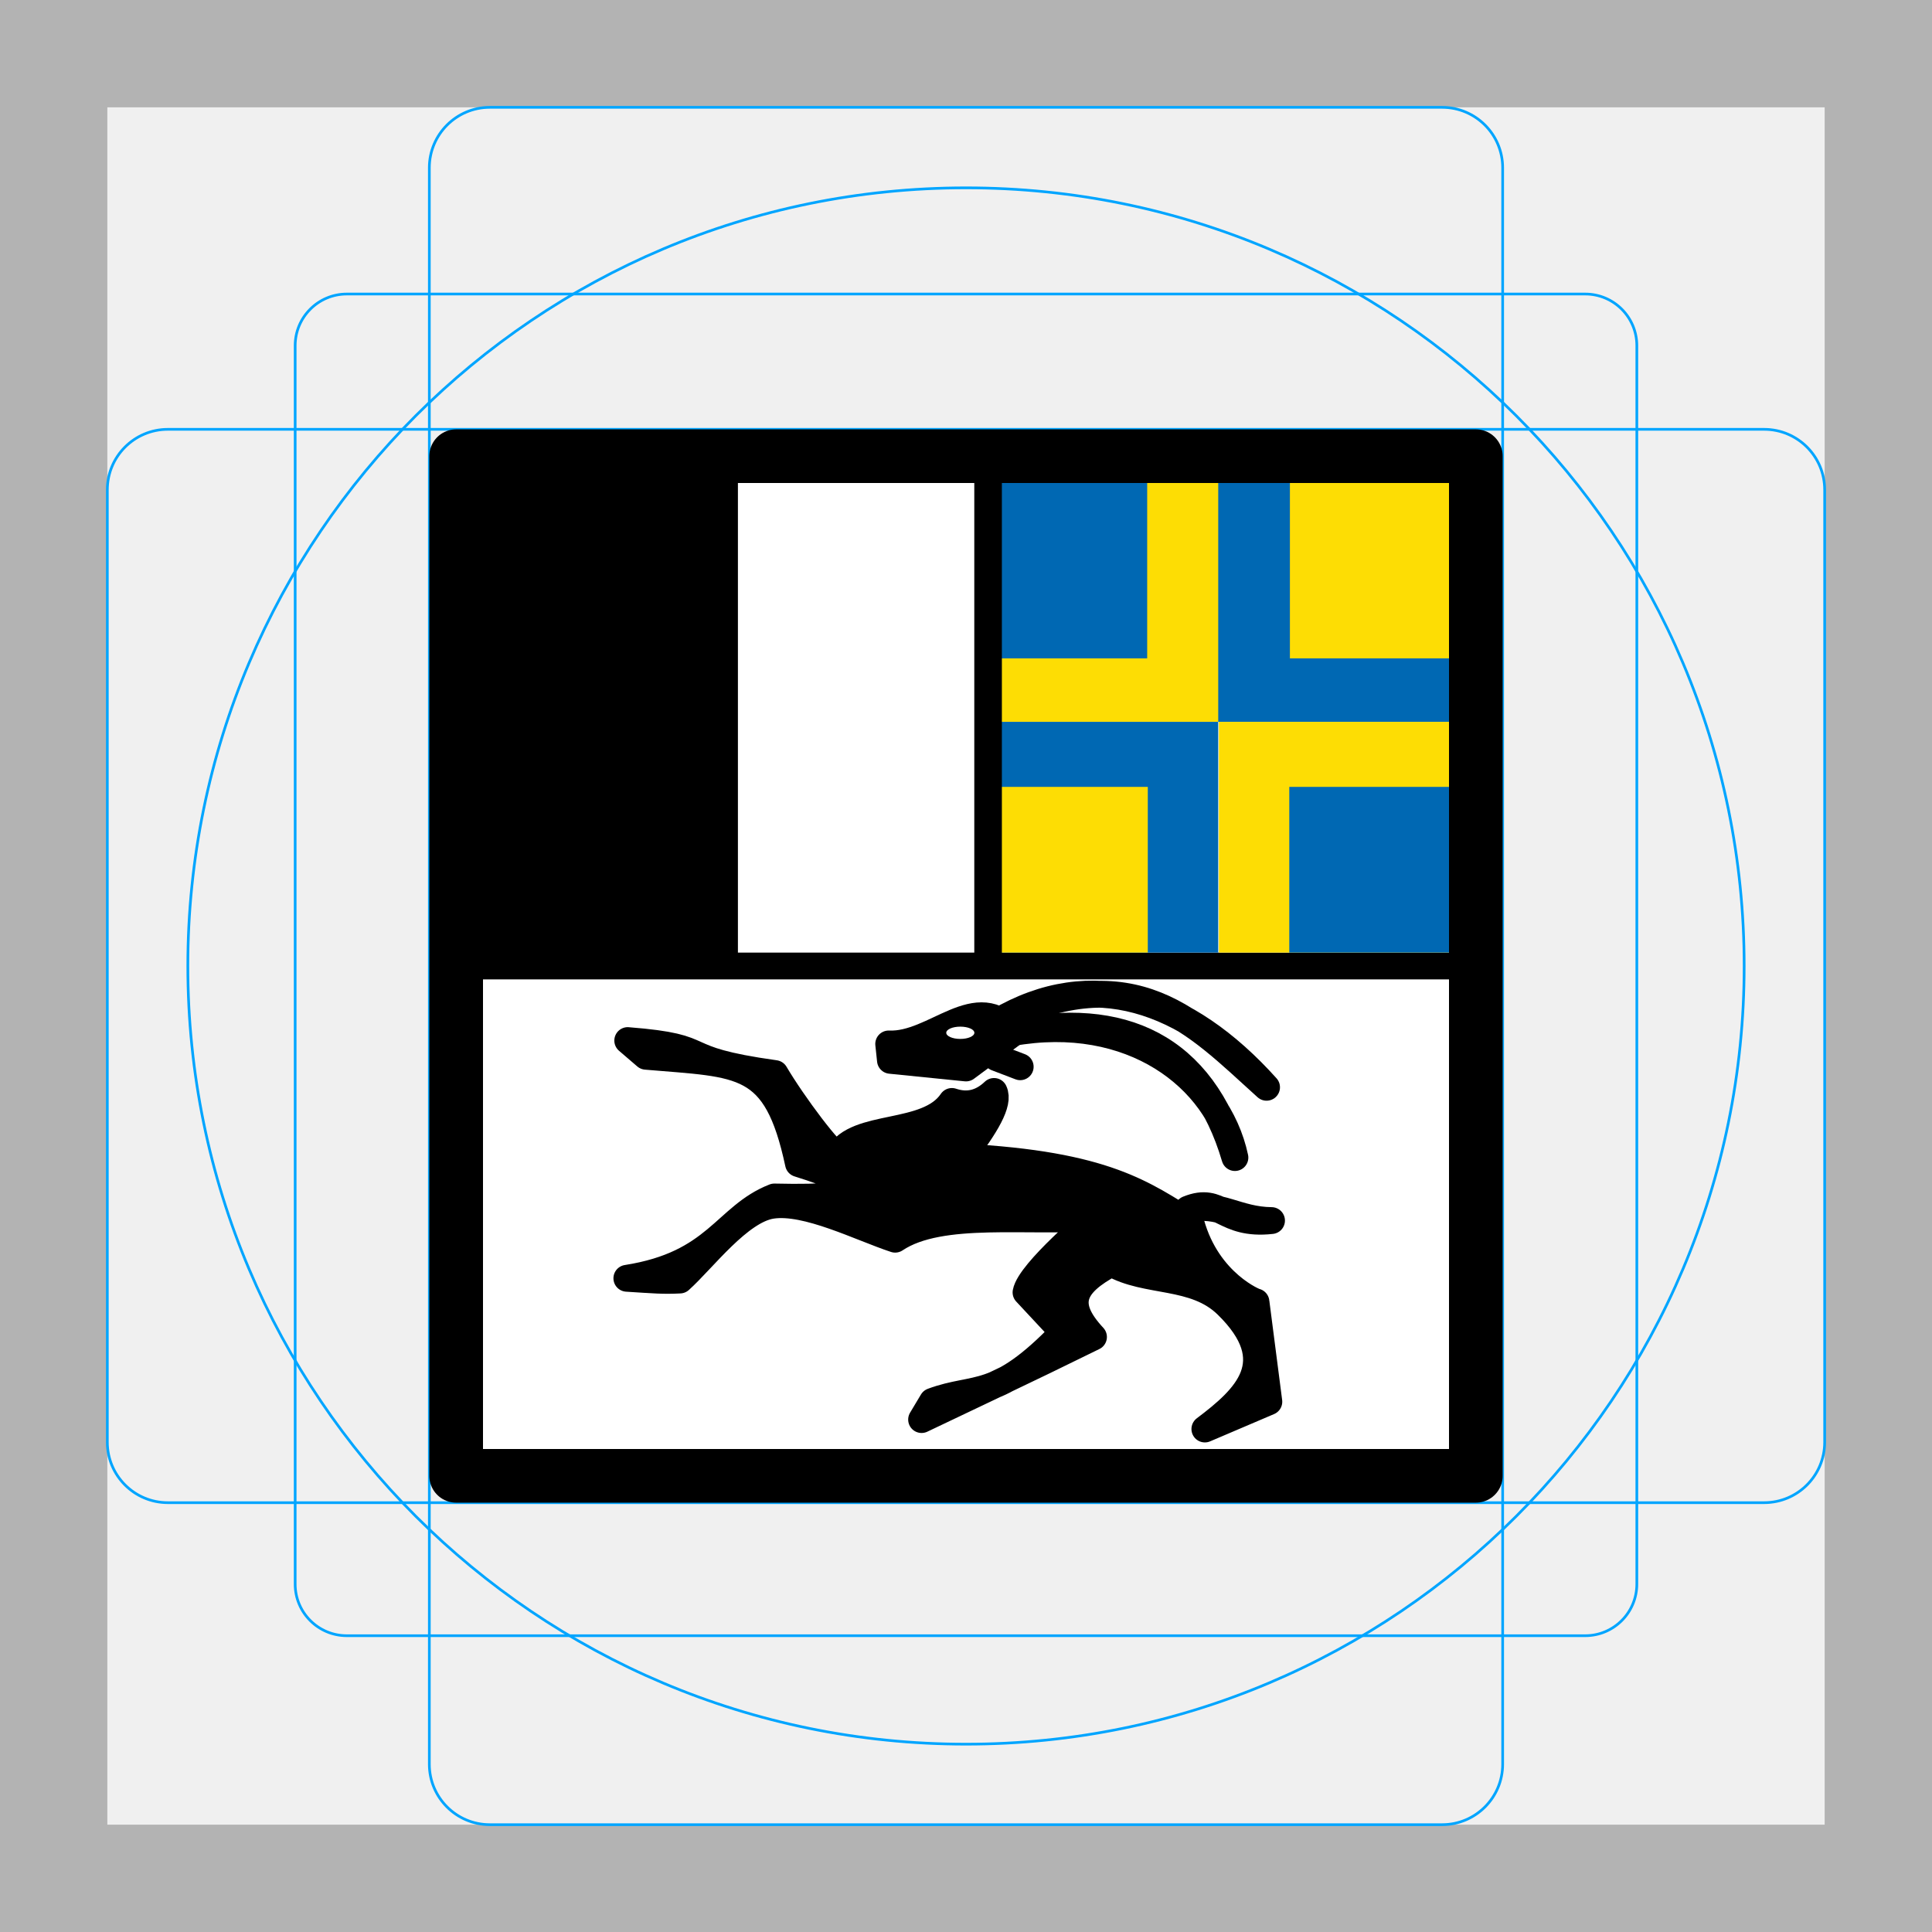
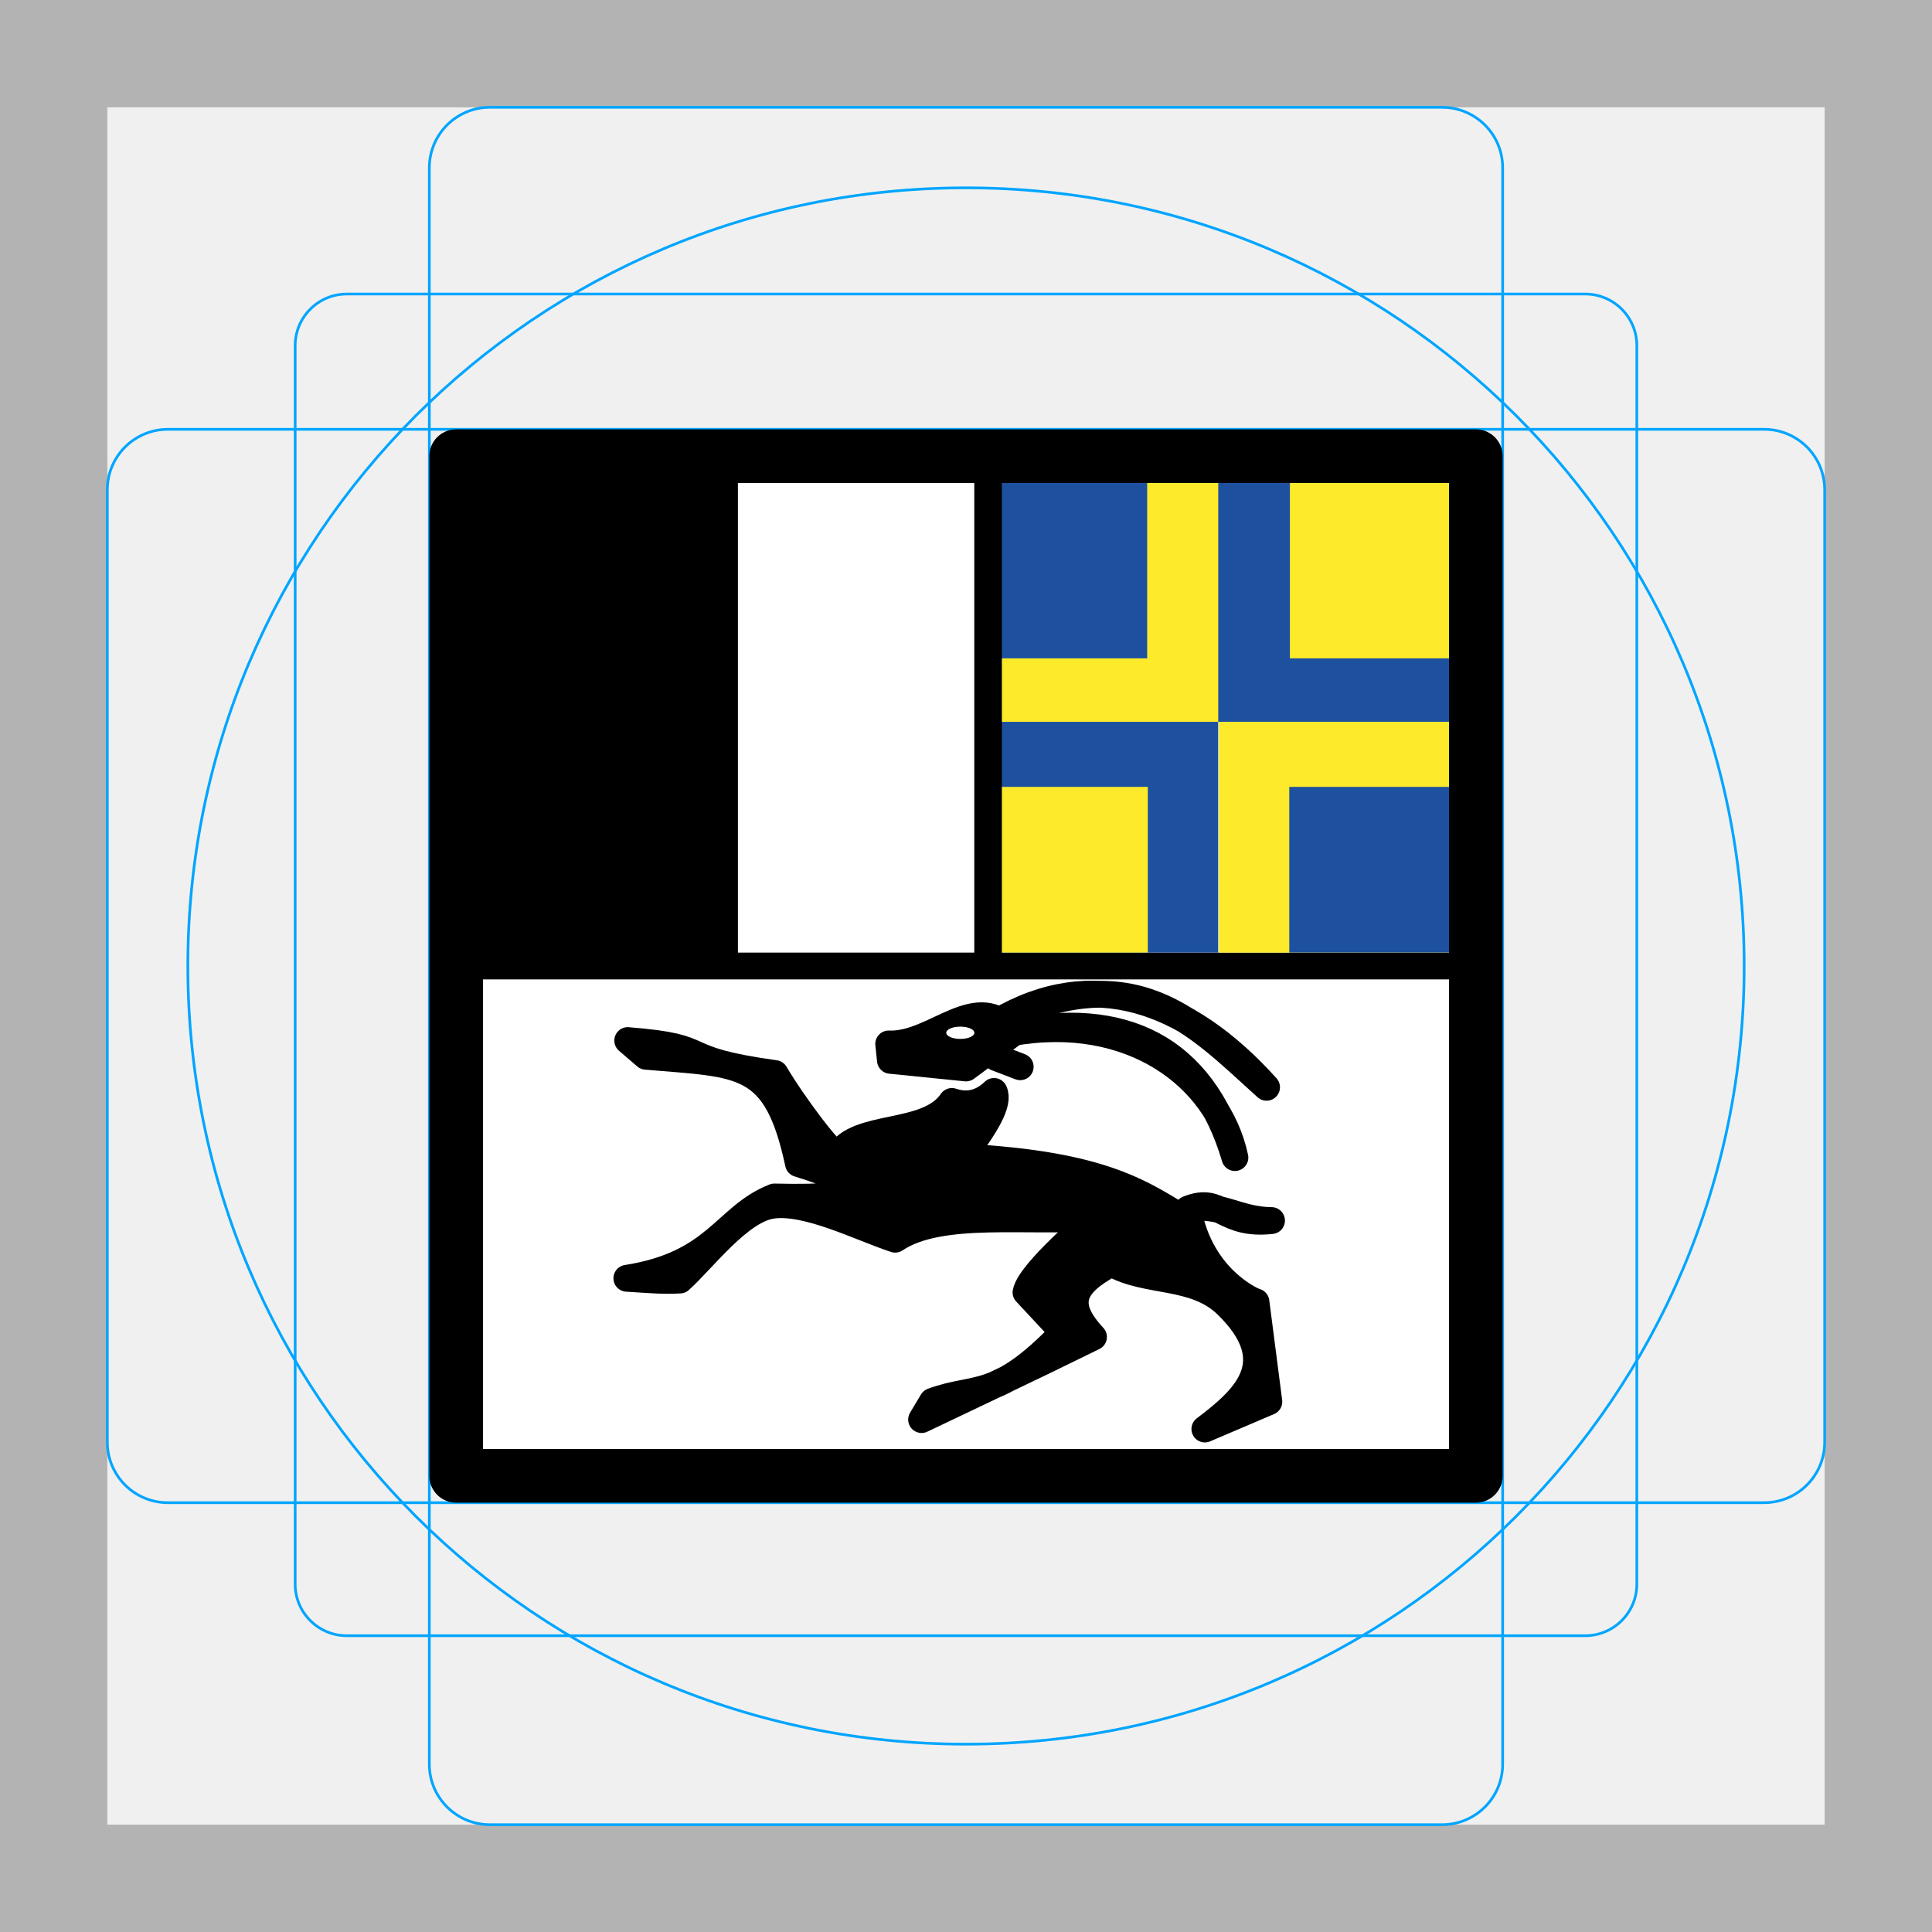
- <svg xmlns="http://www.w3.org/2000/svg" id="emoji" version="1.1" viewBox="0 0 72 72">
+ <svg xmlns="http://www.w3.org/2000/svg" id="emoji" viewBox="0 0 72 72" version="1.1">
  <g id="grid">
-     <path d="M68,4V68H4V4H68m4-4H0V72H72V0Z" fill="#b3b3b3" />
-     <path d="m12.923 10.958h46.154a1.923 1.923 0 0 1 1.923 1.923v46.154a1.923 1.923 0 0 1-1.923 1.923h-46.154a1.923 1.923 0 0 1-1.923-1.923v-46.154a1.923 1.923 0 0 1 1.923-1.923z" fill="none" stroke="#00a5ff" stroke-miterlimit="10" stroke-width=".1" />
-     <rect x="16" y="4" width="40" height="64" rx="2.254" ry="2.254" fill="none" stroke="#00a5ff" stroke-miterlimit="10" stroke-width=".1" />
-     <rect transform="translate(72) rotate(90)" x="16" y="4" width="40" height="64" rx="2.254" ry="2.254" fill="none" stroke="#00a5ff" stroke-miterlimit="10" stroke-width=".1" />
-     <circle cx="36" cy="36" r="29" fill="none" stroke="#00a5ff" stroke-miterlimit="10" stroke-width=".1" />
+     <path fill="#b3b3b3" d="M68,4V68H4V4H68m4-4H0V72H72V0Z" />
+     <path fill="none" stroke="#00a5ff" stroke-miterlimit="10" stroke-width="0.1" d="m12.923 10.958h46.154a1.923 1.923 0 0 1 1.923 1.923v46.154a1.923 1.923 0 0 1-1.923 1.923h-46.154a1.923 1.923 0 0 1-1.923-1.923v-46.154a1.923 1.923 0 0 1 1.923-1.923z" />
+     <rect x="16" y="4" rx="2.254" ry="2.254" width="40" height="64" fill="none" stroke="#00a5ff" stroke-miterlimit="10" stroke-width="0.1" />
+     <rect x="16" y="4" rx="2.254" ry="2.254" width="40" height="64" transform="translate(72) rotate(90)" fill="none" stroke="#00a5ff" stroke-miterlimit="10" stroke-width="0.1" />
+     <circle cx="36" cy="36" r="29" fill="none" stroke="#00a5ff" stroke-miterlimit="10" stroke-width="0.1" />
  </g>
  <g id="color">
-     <rect transform="matrix(.6129 0 0 1 13.935 0)" x="5" y="17" width="62" height="38" fill="#fff" />
-     <path d="m17 36h37.999z" style="fill:none;stroke-linecap:round;stroke-linejoin:round;stroke:#000" />
+     <rect x="5" y="17" width="62" height="38" transform="matrix(.6129 0 0 1 13.935 0)" fill="#fff" />
+     <path fill="none" stroke="#000" stroke-linecap="round" stroke-linejoin="round" d="m17 36h37.999z" />
    <rect x="17" y="17" width="10.5" height="19" />
-     <rect x="36.8" y="18" width="8.623" height="8.901" style="fill:#fddd04" />
-     <rect x="45.4" y="18" width="8.623" height="8.901" style="fill:#0068b3" />
-     <rect x="45.424" y="26.901" width="8.576" height="8.599" style="fill:#fddd04" />
-     <rect x="36.823" y="26.901" width="8.576" height="8.599" style="fill:#0068b3" />
-     <rect x="36.823" y="29.325" width="5.952" height="6.175" style="fill:#fddd04" />
-     <rect x="48.071" y="18" width="5.952" height="6.535" style="fill:#fddd04" />
-     <rect x="36.8" y="18" width="5.952" height="6.535" style="fill:#0068b3" />
-     <rect x="48.048" y="29.325" width="5.952" height="6.175" style="fill:#0068b3" />
-     <path d="m36.823 35.5v-18.5z" style="fill:none;stroke-linecap:round;stroke-linejoin:round;stroke-width:1.028;stroke:#000" />
-     <path d="m23.394 38.779 0.681 0.585c3.572 0.307 4.853 0.121 5.682 3.999 2.57 0.805 3.067 1.337-0.899 1.245-1.836 0.719-2.143 2.506-5.497 3.03 1.036 0.065 1.345 0.097 1.976 0.065 0.861-0.773 2.214-2.601 3.425-2.784 1.301-0.197 3.321 0.843 4.598 1.262 1.706-1.145 5.058-0.584 7.445-0.821 0 0-2.43 2.039-2.568 2.804l1.385 1.486c-2.488 2.596-3.239 1.969-4.872 2.576l-0.405 0.677c2.067-0.989 3.765-1.776 6.406-3.078-1.123-1.208-0.826-1.95 0.671-2.75 1.316 0.763 3.094 0.371 4.309 1.561 2.156 2.111 0.724 3.451-0.829 4.619l2.384-1.017-0.48-3.72c3e-3 0.023-1.797-0.684-2.419-2.925-1.753-1.069-3.152-2.201-8.537-2.474 0.901-1.18 1.401-2.021 1.195-2.444-0.466 0.444-0.989 0.569-1.571 0.373-0.91 1.353-3.567 0.781-4.234 2.012-0.232 0.035-1.699-1.928-2.359-3.051-3.936-0.547-2.121-0.966-5.485-1.229z" style="stroke-linecap:round;stroke-linejoin:round;stroke:#000" />
-     <path d="m33.184 39.516 2.816 0.284 1.769-1.31c-1.357-1.673-2.915 0.492-4.65 0.415z" style="stroke-linecap:round;stroke-linejoin:round;stroke:#000" />
-     <ellipse cx="35.788" cy="38.489" rx=".524" ry=".229" style="fill:#fff" />
-     <path d="m37.682 38.489c4.484-0.805 7.706 1.671 8.34 4.65-1.219-4.137-4.211-5.52-8.34-4.65z" style="stroke-linecap:round;stroke-linejoin:round;stroke:#000" />
-     <path d="m37.18 38.075c5.115-2.457 7.293-0.019 10.021 2.445-2.983-3.325-6.506-4.523-10.021-2.445z" style="stroke-linecap:round;stroke-linejoin:round;stroke:#000" />
-     <path d="m44.275 45.061c1.16-0.268 1.825 0.416 3.111 0.426-1.8 0.202-1.885-0.926-3.111-0.426z" style="stroke-linecap:round;stroke-linejoin:round;stroke:#000" />
-     <path d="m37.136 39.417 0.884 0.338z" style="stroke-linecap:round;stroke-linejoin:round;stroke:#000" />
+     <rect x="36.8" y="18" width="8.623" height="8.901" fill="#fcea2b" />
+     <rect x="45.4" y="18" width="8.623" height="8.901" fill="#1e50a0" />
+     <rect x="45.424" y="26.901" width="8.576" height="8.599" fill="#fcea2b" />
+     <rect x="36.823" y="26.901" width="8.576" height="8.599" fill="#1e50a0" />
+     <rect x="36.823" y="29.325" width="5.952" height="6.175" fill="#fcea2b" />
+     <rect x="48.071" y="18" width="5.952" height="6.535" fill="#fcea2b" />
+     <rect x="36.8" y="18" width="5.952" height="6.535" fill="#1e50a0" />
+     <rect x="48.048" y="29.325" width="5.952" height="6.175" fill="#1e50a0" />
+     <path fill="none" stroke="#000" stroke-linecap="round" stroke-linejoin="round" stroke-width="1.028" d="m36.823 35.5v-18.5z" />
+     <path stroke="#000" stroke-linecap="round" stroke-linejoin="round" d="m23.394 38.779 0.681 0.585c3.572 0.307 4.853 0.121 5.682 3.999 2.57 0.805 3.067 1.337-0.899 1.245-1.836 0.719-2.143 2.506-5.497 3.03 1.036 0.065 1.345 0.097 1.976 0.065 0.861-0.773 2.214-2.601 3.425-2.784 1.301-0.197 3.321 0.843 4.598 1.262 1.706-1.145 5.058-0.584 7.445-0.821 0 0-2.43 2.039-2.568 2.804l1.385 1.486c-2.488 2.596-3.239 1.969-4.872 2.576l-0.405 0.677c2.067-0.989 3.765-1.776 6.406-3.078-1.123-1.208-0.826-1.95 0.671-2.75 1.316 0.763 3.094 0.371 4.309 1.561 2.156 2.111 0.724 3.451-0.829 4.619l2.384-1.017-0.48-3.72c3e-3 0.023-1.797-0.684-2.419-2.925-1.753-1.069-3.152-2.201-8.537-2.474 0.901-1.18 1.401-2.021 1.195-2.444-0.466 0.444-0.989 0.569-1.571 0.373-0.91 1.353-3.567 0.781-4.234 2.012-0.232 0.035-1.699-1.928-2.359-3.051-3.936-0.547-2.121-0.966-5.485-1.229z" />
+     <path stroke="#000" stroke-linecap="round" stroke-linejoin="round" d="m33.184 39.516 2.816 0.284 1.769-1.31c-1.357-1.673-2.915 0.492-4.65 0.415z" />
+     <ellipse cx="35.788" cy="38.489" rx="0.524" ry="0.229" fill="#fff" />
+     <path stroke="#000" stroke-linecap="round" stroke-linejoin="round" d="m37.682 38.489c4.484-0.805 7.706 1.671 8.34 4.65-1.219-4.137-4.211-5.52-8.34-4.65z" />
+     <path stroke="#000" stroke-linecap="round" stroke-linejoin="round" d="m37.18 38.075c5.115-2.457 7.293-0.019 10.021 2.445-2.983-3.325-6.506-4.523-10.021-2.445z" />
+     <path stroke="#000" stroke-linecap="round" stroke-linejoin="round" d="m44.275 45.061c1.16-0.268 1.825 0.416 3.111 0.426-1.8 0.202-1.885-0.926-3.111-0.426z" />
+     <path stroke="#000" stroke-linecap="round" stroke-linejoin="round" d="m37.136 39.417 0.884 0.338z" />
  </g>
  <g id="line">
    <rect x="17" y="17" width="38" height="38" fill="none" stroke="#000" stroke-linecap="round" stroke-linejoin="round" stroke-width="2" />
  </g>
</svg>
